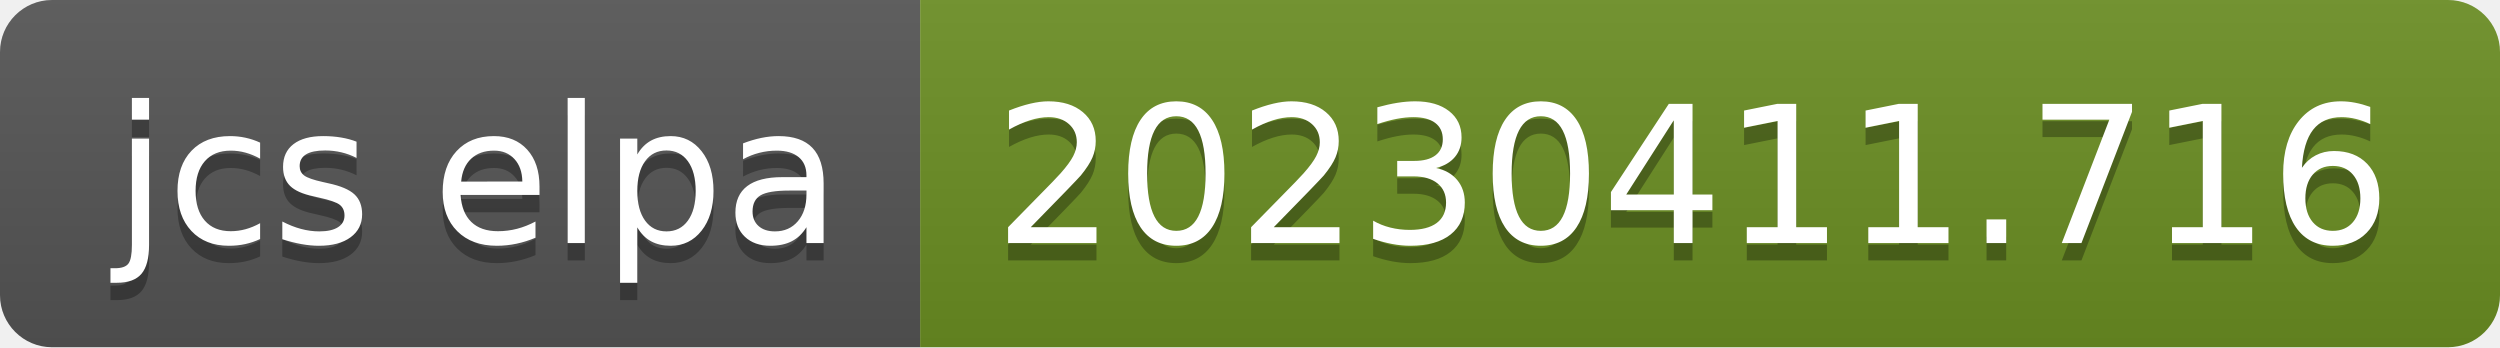
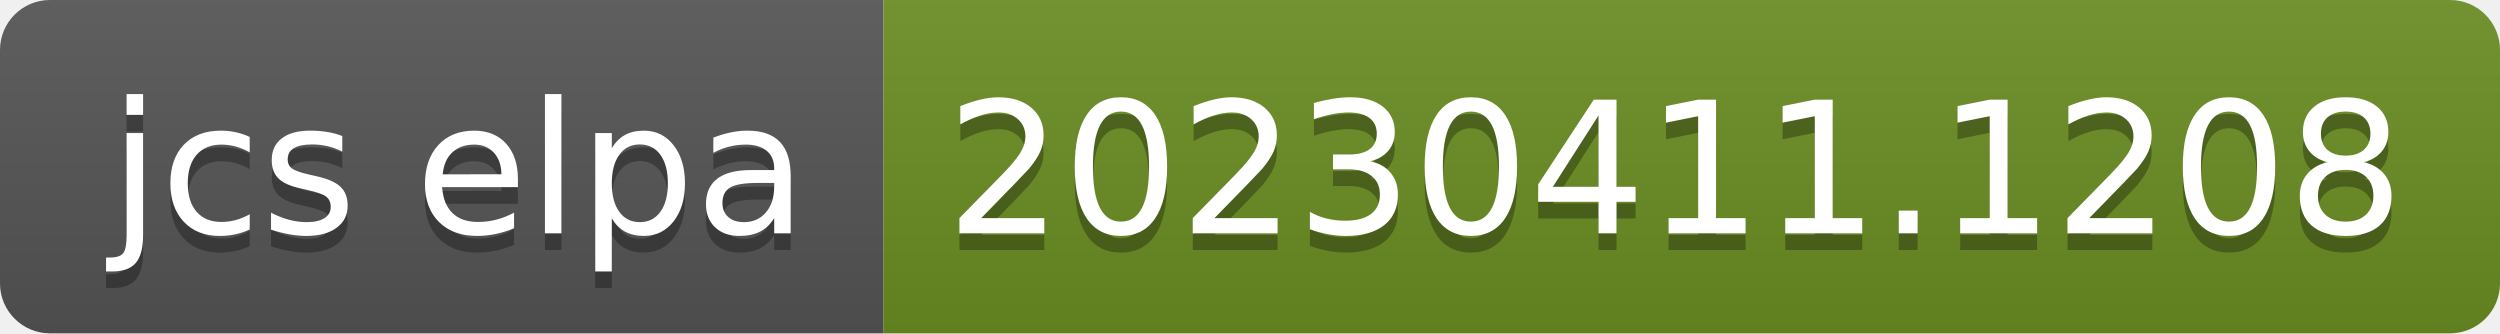
- <svg xmlns="http://www.w3.org/2000/svg" width="144" height="20" role="img" aria-label="jcs elpa: 20230411.716">
+ <svg xmlns="http://www.w3.org/2000/svg" width="150" height="20" role="img" aria-label="jcs elpa: 20230411.1208">
  <linearGradient id="s" x2="0" y2="100%">
    <stop offset="0" stop-color="#bbb" stop-opacity=".1" />
    <stop offset="1" stop-opacity=".1" />
  </linearGradient>
  <clipPath id="r">
-     <rect width="144" height="20" rx="3" fill="#fff" />
+     <rect width="150" height="20" rx="3" fill="#fff" />
  </clipPath>
  <g clip-path="url(#r)">
    <rect width="53" height="20" fill="#555" />
-     <rect x="53" width="91" height="20" fill="#6b8e23" />
-     <rect width="144" height="20" fill="url(#s)" />
+     <rect x="53" width="97" height="20" fill="#6b8e23" />
+     <rect width="150" height="20" fill="url(#s)" />
  </g>
  <g fill="#fff" text-anchor="middle" font-family="Verdana,Geneva,DejaVu Sans,sans-serif" text-rendering="geometricPrecision" font-size="110">
    <text aria-hidden="true" x="275" y="150" fill="#010101" fill-opacity=".3" transform="scale(.1)" textLength="430">jcs elpa</text>
    <text x="275" y="140" transform="scale(.1)" fill="#fff" textLength="430">jcs elpa</text>
-     <text aria-hidden="true" x="975" y="150" fill="#010101" fill-opacity=".3" transform="scale(.1)" textLength="810">20230411.716</text>
-     <text x="975" y="140" transform="scale(.1)" fill="#fff" textLength="810">20230411.716</text>
+     <text aria-hidden="true" x="1005" y="150" fill="#010101" fill-opacity=".3" transform="scale(.1)" textLength="870">20230411.1208</text>
+     <text x="1005" y="140" transform="scale(.1)" fill="#fff" textLength="870">20230411.1208</text>
  </g>
</svg>
